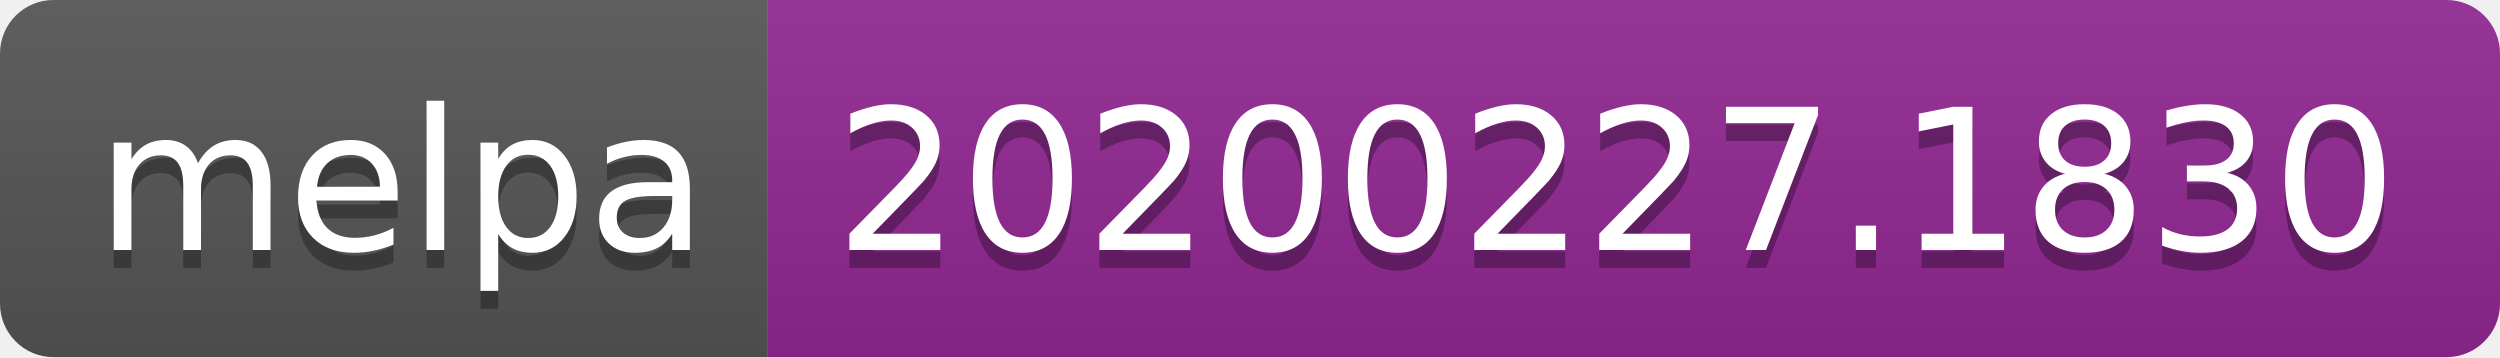
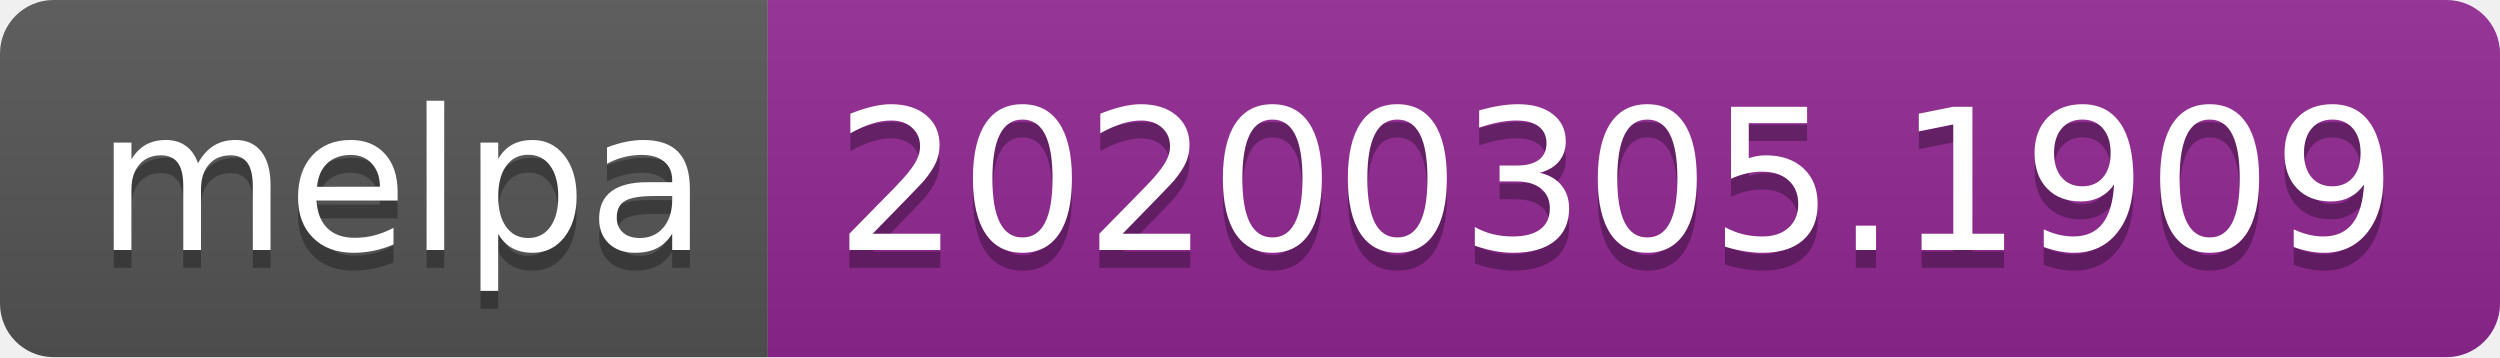
<svg xmlns="http://www.w3.org/2000/svg" width="140" height="20">
  <linearGradient id="b" x2="0" y2="100%">
    <stop offset="0" stop-color="#bbb" stop-opacity=".1" />
    <stop offset="1" stop-opacity=".1" />
  </linearGradient>
  <clipPath id="a">
    <rect width="140" height="20" rx="3" fill="#fff" />
  </clipPath>
  <g clip-path="url(#a)">
    <path fill="#555" d="M0 0h43v20H0z" />
    <path fill="#922793" d="M43 0h97v20H43z" />
    <path fill="url(#b)" d="M0 0h140v20H0z" />
  </g>
  <g fill="#fff" text-anchor="middle" font-family="DejaVu Sans,Verdana,Geneva,sans-serif" font-size="110">
    <text x="225" y="150" fill="#010101" fill-opacity=".3" transform="scale(.1)" textLength="330">melpa</text>
    <text x="225" y="140" transform="scale(.1)" textLength="330">melpa</text>
-     <text x="905" y="150" fill="#010101" fill-opacity=".3" transform="scale(.1)" textLength="870">20200227.1830</text>
-     <text x="905" y="140" transform="scale(.1)" textLength="870">20200227.1830</text>
+     <text x="905" y="150" fill="#010101" fill-opacity=".3" transform="scale(.1)" textLength="870">20200305.1909</text>
+     <text x="905" y="140" transform="scale(.1)" textLength="870">20200305.1909</text>
  </g>
</svg>
